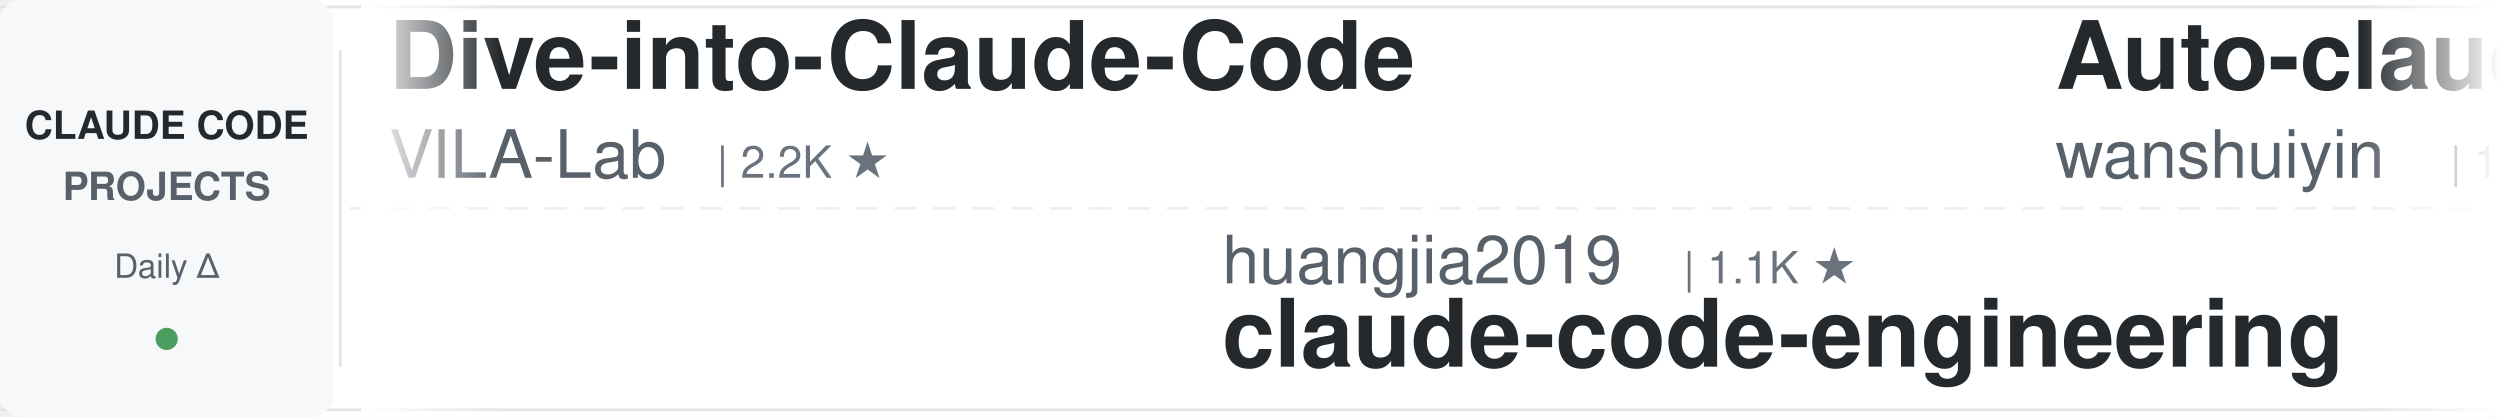
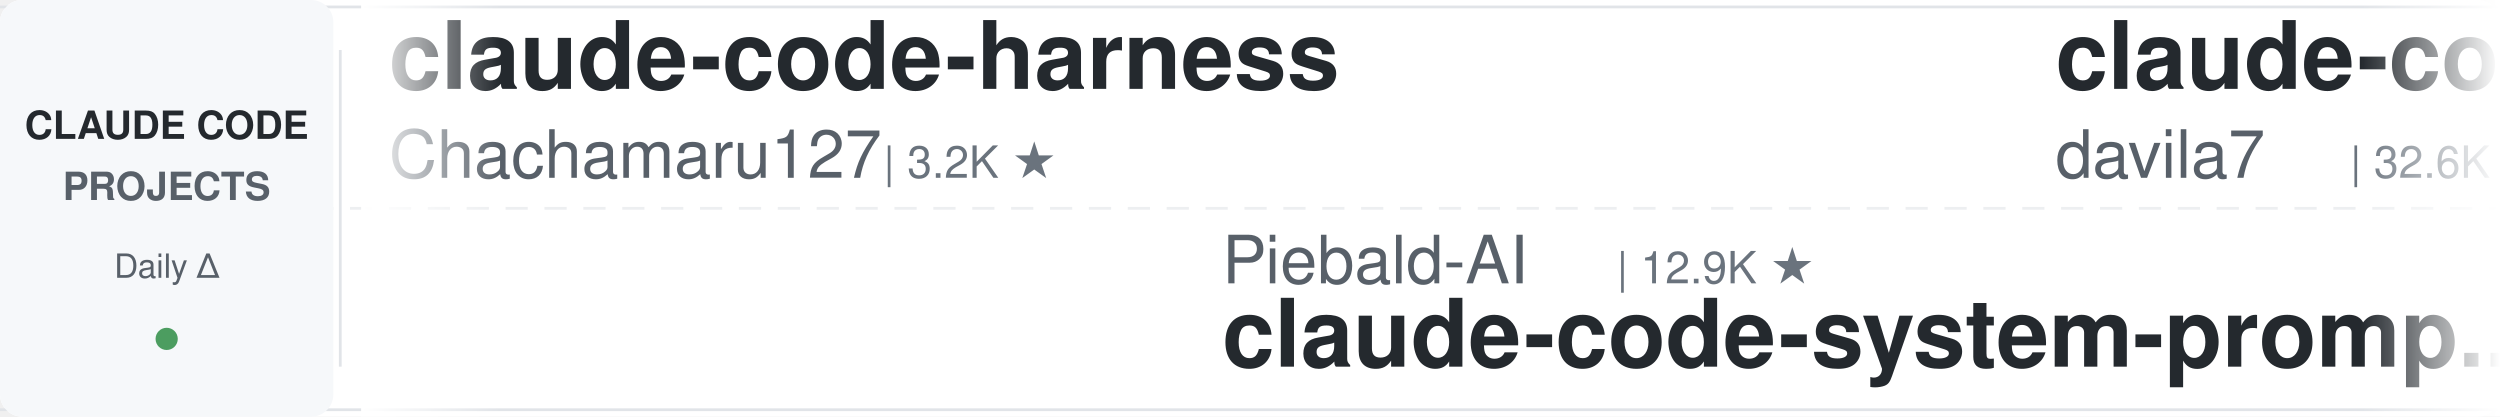
<svg xmlns="http://www.w3.org/2000/svg" width="900" height="150">
  <defs>
    <linearGradient id="leftFade" x1="0%" y1="0%" x2="100%" y2="0%">
      <stop offset="0%" style="stop-color:#ffffff;stop-opacity:1" />
      <stop offset="100%" style="stop-color:#ffffff;stop-opacity:0" />
    </linearGradient>
    <linearGradient id="rightFade" x1="0%" y1="0%" x2="100%" y2="0%">
      <stop offset="0%" style="stop-color:#ffffff;stop-opacity:0" />
      <stop offset="100%" style="stop-color:#ffffff;stop-opacity:1" />
    </linearGradient>
  </defs>
  <rect width="900" height="150" fill="#ffffff" rx="8" />
  <rect x="0" y="2" width="900" height="1" fill="#e1e4e8" />
  <rect x="0" y="147" width="900" height="1" fill="#e1e4e8" />
  <line x1="0" y1="75" x2="900" y2="75" stroke="#e1e4e8" stroke-width="1" stroke-dasharray="8 6" opacity="0.6" />
  <rect x="0" y="0" width="120" height="150" fill="#f6f8fa" rx="8" />
  <text x="60" y="50" font-family="-apple-system, BlinkMacSystemFont, 'Segoe UI', Helvetica, Arial, sans-serif" font-size="14" font-weight="600" fill="#24292e" text-anchor="middle">CLAUDE CODE</text>
  <text x="60" y="72" font-family="-apple-system, BlinkMacSystemFont, 'Segoe UI', Helvetica, Arial, sans-serif" font-size="14" font-weight="600" fill="#586069" text-anchor="middle">PROJECTS</text>
  <text x="60" y="100" font-family="-apple-system, BlinkMacSystemFont, 'Segoe UI', Helvetica, Arial, sans-serif" font-size="12" font-weight="500" fill="#586069" text-anchor="middle">Daily Δ</text>
  <circle cx="60" cy="122" r="4" fill="#22863a" opacity="0.8" />
  <rect x="122" y="18" width="1" height="114" fill="#e1e4e8" />
  <clipPath id="tickerClip">
    <rect x="130" y="0" width="770" height="150" />
  </clipPath>
  <g clip-path="url(#tickerClip)">
    <g id="tickerItems">
      <animateTransform attributeName="transform" attributeType="XML" type="translate" from="0 0" to="-3000 0" dur="54s" repeatCount="indefinite" />
      <g transform="translate(0, 0)">
-         <text x="140" y="32" font-family="-apple-system, BlinkMacSystemFont, 'Segoe UI', Helvetica, Arial, sans-serif" font-size="34" font-weight="600" fill="#24292e">Dive-into-Claude-Code</text>
-         <text x="140" y="64" font-family="-apple-system, BlinkMacSystemFont, 'Segoe UI', Helvetica, Arial, sans-serif" font-size="24" font-weight="400" fill="#586069">VILA-Lab</text>
-         <text x="258" y="64" font-family="-apple-system, BlinkMacSystemFont, 'Segoe UI', Helvetica, Arial, sans-serif" font-size="16" font-weight="500" fill="#6a737d">| 2.2K ★</text>
+         <text x="140" y="32" font-family="-apple-system, BlinkMacSystemFont, 'Segoe UI', Helvetica, Arial, sans-serif" font-size="34" font-weight="600" fill="#24292e">claude-code-harness</text>
+         <text x="140" y="64" font-family="-apple-system, BlinkMacSystemFont, 'Segoe UI', Helvetica, Arial, sans-serif" font-size="24" font-weight="400" fill="#586069">Chachamaru127</text>
+         <text x="318" y="64" font-family="-apple-system, BlinkMacSystemFont, 'Segoe UI', Helvetica, Arial, sans-serif" font-size="16" font-weight="500" fill="#6a737d">| 3.2K ★</text>
      </g>
      <g transform="translate(300, 0)">
+         <text x="140" y="102" font-family="-apple-system, BlinkMacSystemFont, 'Segoe UI', Helvetica, Arial, sans-serif" font-size="24" font-weight="400" fill="#586069">Piebald-AI</text>
+         <text x="282" y="102" font-family="-apple-system, BlinkMacSystemFont, 'Segoe UI', Helvetica, Arial, sans-serif" font-size="16" font-weight="500" fill="#6a737d">| 12.9K ★</text>
+         <text x="140" y="132" font-family="-apple-system, BlinkMacSystemFont, 'Segoe UI', Helvetica, Arial, sans-serif" font-size="34" font-weight="600" fill="#24292e">claude-code-system-promp...</text>
+       </g>
+       <g transform="translate(600, 0)">
+         <text x="140" y="32" font-family="-apple-system, BlinkMacSystemFont, 'Segoe UI', Helvetica, Arial, sans-serif" font-size="34" font-weight="600" fill="#24292e">claude-code-templates</text>
+         <text x="140" y="64" font-family="-apple-system, BlinkMacSystemFont, 'Segoe UI', Helvetica, Arial, sans-serif" font-size="24" font-weight="400" fill="#586069">davila7</text>
+         <text x="246" y="64" font-family="-apple-system, BlinkMacSystemFont, 'Segoe UI', Helvetica, Arial, sans-serif" font-size="16" font-weight="500" fill="#6a737d">| 32.6K ★</text>
+       </g>
+       <g transform="translate(900, 0)">
+         <text x="140" y="102" font-family="-apple-system, BlinkMacSystemFont, 'Segoe UI', Helvetica, Arial, sans-serif" font-size="24" font-weight="400" fill="#586069">nicedreamzapp</text>
+         <text x="318" y="102" font-family="-apple-system, BlinkMacSystemFont, 'Segoe UI', Helvetica, Arial, sans-serif" font-size="16" font-weight="500" fill="#6a737d">| 3.4K ★</text>
+         <text x="140" y="132" font-family="-apple-system, BlinkMacSystemFont, 'Segoe UI', Helvetica, Arial, sans-serif" font-size="34" font-weight="600" fill="#24292e">claude-code-local</text>
+       </g>
+       <g transform="translate(1200, 0)">
+         <text x="140" y="32" font-family="-apple-system, BlinkMacSystemFont, 'Segoe UI', Helvetica, Arial, sans-serif" font-size="34" font-weight="600" fill="#24292e">claude-code-best-practic...</text>
+         <text x="140" y="64" font-family="-apple-system, BlinkMacSystemFont, 'Segoe UI', Helvetica, Arial, sans-serif" font-size="24" font-weight="400" fill="#586069">shanraisshan</text>
+         <text x="306" y="64" font-family="-apple-system, BlinkMacSystemFont, 'Segoe UI', Helvetica, Arial, sans-serif" font-size="16" font-weight="500" fill="#6a737d">| 67.5K ★</text>
+       </g>
+       <g transform="translate(1500, 0)">
+         <text x="140" y="102" font-family="-apple-system, BlinkMacSystemFont, 'Segoe UI', Helvetica, Arial, sans-serif" font-size="24" font-weight="400" fill="#586069">AICoderTudou</text>
+         <text x="306" y="102" font-family="-apple-system, BlinkMacSystemFont, 'Segoe UI', Helvetica, Arial, sans-serif" font-size="16" font-weight="500" fill="#6a737d">| 493 ★</text>
+         <text x="140" y="132" font-family="-apple-system, BlinkMacSystemFont, 'Segoe UI', Helvetica, Arial, sans-serif" font-size="34" font-weight="600" fill="#24292e">claude-code-tudou</text>
+       </g>
+       <g transform="translate(1800, 0)">
+         <text x="140" y="32" font-family="-apple-system, BlinkMacSystemFont, 'Segoe UI', Helvetica, Arial, sans-serif" font-size="34" font-weight="600" fill="#24292e">claude-code-hub</text>
+         <text x="140" y="64" font-family="-apple-system, BlinkMacSystemFont, 'Segoe UI', Helvetica, Arial, sans-serif" font-size="24" font-weight="400" fill="#586069">ding113</text>
+         <text x="246" y="64" font-family="-apple-system, BlinkMacSystemFont, 'Segoe UI', Helvetica, Arial, sans-serif" font-size="16" font-weight="500" fill="#6a737d">| 3.4K ★</text>
+       </g>
+       <g transform="translate(2100, 0)">
        <text x="140" y="102" font-family="-apple-system, BlinkMacSystemFont, 'Segoe UI', Helvetica, Arial, sans-serif" font-size="24" font-weight="400" fill="#586069">huangjia2019</text>
        <text x="306" y="102" font-family="-apple-system, BlinkMacSystemFont, 'Segoe UI', Helvetica, Arial, sans-serif" font-size="16" font-weight="500" fill="#6a737d">| 1.1K ★</text>
        <text x="140" y="132" font-family="-apple-system, BlinkMacSystemFont, 'Segoe UI', Helvetica, Arial, sans-serif" font-size="34" font-weight="600" fill="#24292e">claude-code-engineering</text>
      </g>
-       <g transform="translate(600, 0)">
-         <text x="140" y="32" font-family="-apple-system, BlinkMacSystemFont, 'Segoe UI', Helvetica, Arial, sans-serif" font-size="34" font-weight="600" fill="#24292e">Auto-claude-code-researc...</text>
-         <text x="140" y="64" font-family="-apple-system, BlinkMacSystemFont, 'Segoe UI', Helvetica, Arial, sans-serif" font-size="24" font-weight="400" fill="#586069">wanshuiyin</text>
-         <text x="282" y="64" font-family="-apple-system, BlinkMacSystemFont, 'Segoe UI', Helvetica, Arial, sans-serif" font-size="16" font-weight="500" fill="#6a737d">| 17.3K ★</text>
-       </g>
-       <g transform="translate(900, 0)">
-         <text x="140" y="102" font-family="-apple-system, BlinkMacSystemFont, 'Segoe UI', Helvetica, Arial, sans-serif" font-size="24" font-weight="400" fill="#586069">oboard</text>
-         <text x="234" y="102" font-family="-apple-system, BlinkMacSystemFont, 'Segoe UI', Helvetica, Arial, sans-serif" font-size="16" font-weight="500" fill="#6a737d">| 3.3K ★</text>
-         <text x="140" y="132" font-family="-apple-system, BlinkMacSystemFont, 'Segoe UI', Helvetica, Arial, sans-serif" font-size="34" font-weight="600" fill="#24292e">claude-code-rev</text>
-       </g>
-       <g transform="translate(1200, 0)">
-         <text x="140" y="32" font-family="-apple-system, BlinkMacSystemFont, 'Segoe UI', Helvetica, Arial, sans-serif" font-size="34" font-weight="600" fill="#24292e">ralph-claude-code</text>
-         <text x="140" y="64" font-family="-apple-system, BlinkMacSystemFont, 'Segoe UI', Helvetica, Arial, sans-serif" font-size="24" font-weight="400" fill="#586069">frankbria</text>
-         <text x="270" y="64" font-family="-apple-system, BlinkMacSystemFont, 'Segoe UI', Helvetica, Arial, sans-serif" font-size="16" font-weight="500" fill="#6a737d">| 9.7K ★</text>
-       </g>
-       <g transform="translate(1500, 0)">
-         <text x="140" y="102" font-family="-apple-system, BlinkMacSystemFont, 'Segoe UI', Helvetica, Arial, sans-serif" font-size="24" font-weight="400" fill="#586069">multica-ai</text>
-         <text x="282" y="102" font-family="-apple-system, BlinkMacSystemFont, 'Segoe UI', Helvetica, Arial, sans-serif" font-size="16" font-weight="500" fill="#6a737d">| 219.2K ★</text>
-         <text x="140" y="132" font-family="-apple-system, BlinkMacSystemFont, 'Segoe UI', Helvetica, Arial, sans-serif" font-size="34" font-weight="600" fill="#24292e">andrej-karpathy-skills</text>
-       </g>
-       <g transform="translate(1800, 0)">
-         <text x="140" y="32" font-family="-apple-system, BlinkMacSystemFont, 'Segoe UI', Helvetica, Arial, sans-serif" font-size="34" font-weight="600" fill="#24292e">claude-code-proxy</text>
-         <text x="140" y="64" font-family="-apple-system, BlinkMacSystemFont, 'Segoe UI', Helvetica, Arial, sans-serif" font-size="24" font-weight="400" fill="#586069">fuergaosi233</text>
-         <text x="306" y="64" font-family="-apple-system, BlinkMacSystemFont, 'Segoe UI', Helvetica, Arial, sans-serif" font-size="16" font-weight="500" fill="#6a737d">| 2.8K ★</text>
-       </g>
-       <g transform="translate(2100, 0)">
-         <text x="140" y="102" font-family="-apple-system, BlinkMacSystemFont, 'Segoe UI', Helvetica, Arial, sans-serif" font-size="24" font-weight="400" fill="#586069">disler</text>
-         <text x="234" y="102" font-family="-apple-system, BlinkMacSystemFont, 'Segoe UI', Helvetica, Arial, sans-serif" font-size="16" font-weight="500" fill="#6a737d">| 3.9K ★</text>
-         <text x="140" y="132" font-family="-apple-system, BlinkMacSystemFont, 'Segoe UI', Helvetica, Arial, sans-serif" font-size="34" font-weight="600" fill="#24292e">claude-code-hooks-master...</text>
-       </g>
      <g transform="translate(2400, 0)">
-         <text x="140" y="32" font-family="-apple-system, BlinkMacSystemFont, 'Segoe UI', Helvetica, Arial, sans-serif" font-size="34" font-weight="600" fill="#24292e">oh-my-claudecode</text>
-         <text x="140" y="64" font-family="-apple-system, BlinkMacSystemFont, 'Segoe UI', Helvetica, Arial, sans-serif" font-size="24" font-weight="400" fill="#586069">Yeachan-Heo</text>
-         <text x="294" y="64" font-family="-apple-system, BlinkMacSystemFont, 'Segoe UI', Helvetica, Arial, sans-serif" font-size="16" font-weight="500" fill="#6a737d">| 39.8K ★</text>
+         <text x="140" y="32" font-family="-apple-system, BlinkMacSystemFont, 'Segoe UI', Helvetica, Arial, sans-serif" font-size="34" font-weight="600" fill="#24292e">awesome-claude-code</text>
+         <text x="140" y="64" font-family="-apple-system, BlinkMacSystemFont, 'Segoe UI', Helvetica, Arial, sans-serif" font-size="24" font-weight="400" fill="#586069">jqueryscript</text>
+         <text x="306" y="64" font-family="-apple-system, BlinkMacSystemFont, 'Segoe UI', Helvetica, Arial, sans-serif" font-size="16" font-weight="500" fill="#6a737d">| 530 ★</text>
      </g>
      <g transform="translate(2700, 0)">
-         <text x="140" y="102" font-family="-apple-system, BlinkMacSystemFont, 'Segoe UI', Helvetica, Arial, sans-serif" font-size="24" font-weight="400" fill="#586069">repowise-dev</text>
-         <text x="306" y="102" font-family="-apple-system, BlinkMacSystemFont, 'Segoe UI', Helvetica, Arial, sans-serif" font-size="16" font-weight="500" fill="#6a737d">| 1.2K ★</text>
-         <text x="140" y="132" font-family="-apple-system, BlinkMacSystemFont, 'Segoe UI', Helvetica, Arial, sans-serif" font-size="34" font-weight="600" fill="#24292e">claude-code-prompts</text>
+         <text x="140" y="102" font-family="-apple-system, BlinkMacSystemFont, 'Segoe UI', Helvetica, Arial, sans-serif" font-size="24" font-weight="400" fill="#586069">Windy3f3f3f3f</text>
+         <text x="318" y="102" font-family="-apple-system, BlinkMacSystemFont, 'Segoe UI', Helvetica, Arial, sans-serif" font-size="16" font-weight="500" fill="#6a737d">| 3.7K ★</text>
+         <text x="140" y="132" font-family="-apple-system, BlinkMacSystemFont, 'Segoe UI', Helvetica, Arial, sans-serif" font-size="34" font-weight="600" fill="#24292e">how-claude-code-works</text>
      </g>
      <g transform="translate(3000, 0)">
-         <text x="140" y="32" font-family="-apple-system, BlinkMacSystemFont, 'Segoe UI', Helvetica, Arial, sans-serif" font-size="34" font-weight="600" fill="#24292e">Dive-into-Claude-Code</text>
-         <text x="140" y="64" font-family="-apple-system, BlinkMacSystemFont, 'Segoe UI', Helvetica, Arial, sans-serif" font-size="24" font-weight="400" fill="#586069">VILA-Lab</text>
-         <text x="258" y="64" font-family="-apple-system, BlinkMacSystemFont, 'Segoe UI', Helvetica, Arial, sans-serif" font-size="16" font-weight="500" fill="#6a737d">| 2.2K ★</text>
+         <text x="140" y="32" font-family="-apple-system, BlinkMacSystemFont, 'Segoe UI', Helvetica, Arial, sans-serif" font-size="34" font-weight="600" fill="#24292e">claude-code-harness</text>
+         <text x="140" y="64" font-family="-apple-system, BlinkMacSystemFont, 'Segoe UI', Helvetica, Arial, sans-serif" font-size="24" font-weight="400" fill="#586069">Chachamaru127</text>
+         <text x="318" y="64" font-family="-apple-system, BlinkMacSystemFont, 'Segoe UI', Helvetica, Arial, sans-serif" font-size="16" font-weight="500" fill="#6a737d">| 3.2K ★</text>
      </g>
      <g transform="translate(3300, 0)">
-         <text x="140" y="102" font-family="-apple-system, BlinkMacSystemFont, 'Segoe UI', Helvetica, Arial, sans-serif" font-size="24" font-weight="400" fill="#586069">huangjia2019</text>
-         <text x="306" y="102" font-family="-apple-system, BlinkMacSystemFont, 'Segoe UI', Helvetica, Arial, sans-serif" font-size="16" font-weight="500" fill="#6a737d">| 1.1K ★</text>
-         <text x="140" y="132" font-family="-apple-system, BlinkMacSystemFont, 'Segoe UI', Helvetica, Arial, sans-serif" font-size="34" font-weight="600" fill="#24292e">claude-code-engineering</text>
+         <text x="140" y="102" font-family="-apple-system, BlinkMacSystemFont, 'Segoe UI', Helvetica, Arial, sans-serif" font-size="24" font-weight="400" fill="#586069">Piebald-AI</text>
+         <text x="282" y="102" font-family="-apple-system, BlinkMacSystemFont, 'Segoe UI', Helvetica, Arial, sans-serif" font-size="16" font-weight="500" fill="#6a737d">| 12.9K ★</text>
+         <text x="140" y="132" font-family="-apple-system, BlinkMacSystemFont, 'Segoe UI', Helvetica, Arial, sans-serif" font-size="34" font-weight="600" fill="#24292e">claude-code-system-promp...</text>
      </g>
      <g transform="translate(3600, 0)">
-         <text x="140" y="32" font-family="-apple-system, BlinkMacSystemFont, 'Segoe UI', Helvetica, Arial, sans-serif" font-size="34" font-weight="600" fill="#24292e">Auto-claude-code-researc...</text>
-         <text x="140" y="64" font-family="-apple-system, BlinkMacSystemFont, 'Segoe UI', Helvetica, Arial, sans-serif" font-size="24" font-weight="400" fill="#586069">wanshuiyin</text>
-         <text x="282" y="64" font-family="-apple-system, BlinkMacSystemFont, 'Segoe UI', Helvetica, Arial, sans-serif" font-size="16" font-weight="500" fill="#6a737d">| 17.3K ★</text>
+         <text x="140" y="32" font-family="-apple-system, BlinkMacSystemFont, 'Segoe UI', Helvetica, Arial, sans-serif" font-size="34" font-weight="600" fill="#24292e">claude-code-templates</text>
+         <text x="140" y="64" font-family="-apple-system, BlinkMacSystemFont, 'Segoe UI', Helvetica, Arial, sans-serif" font-size="24" font-weight="400" fill="#586069">davila7</text>
+         <text x="246" y="64" font-family="-apple-system, BlinkMacSystemFont, 'Segoe UI', Helvetica, Arial, sans-serif" font-size="16" font-weight="500" fill="#6a737d">| 32.6K ★</text>
      </g>
      <g transform="translate(3900, 0)">
-         <text x="140" y="102" font-family="-apple-system, BlinkMacSystemFont, 'Segoe UI', Helvetica, Arial, sans-serif" font-size="24" font-weight="400" fill="#586069">oboard</text>
-         <text x="234" y="102" font-family="-apple-system, BlinkMacSystemFont, 'Segoe UI', Helvetica, Arial, sans-serif" font-size="16" font-weight="500" fill="#6a737d">| 3.3K ★</text>
-         <text x="140" y="132" font-family="-apple-system, BlinkMacSystemFont, 'Segoe UI', Helvetica, Arial, sans-serif" font-size="34" font-weight="600" fill="#24292e">claude-code-rev</text>
+         <text x="140" y="102" font-family="-apple-system, BlinkMacSystemFont, 'Segoe UI', Helvetica, Arial, sans-serif" font-size="24" font-weight="400" fill="#586069">nicedreamzapp</text>
+         <text x="318" y="102" font-family="-apple-system, BlinkMacSystemFont, 'Segoe UI', Helvetica, Arial, sans-serif" font-size="16" font-weight="500" fill="#6a737d">| 3.4K ★</text>
+         <text x="140" y="132" font-family="-apple-system, BlinkMacSystemFont, 'Segoe UI', Helvetica, Arial, sans-serif" font-size="34" font-weight="600" fill="#24292e">claude-code-local</text>
      </g>
    </g>
  </g>
  <rect x="130" y="0" width="50" height="150" fill="url(#leftFade)" />
  <rect x="850" y="0" width="50" height="150" fill="url(#rightFade)" />
</svg>
